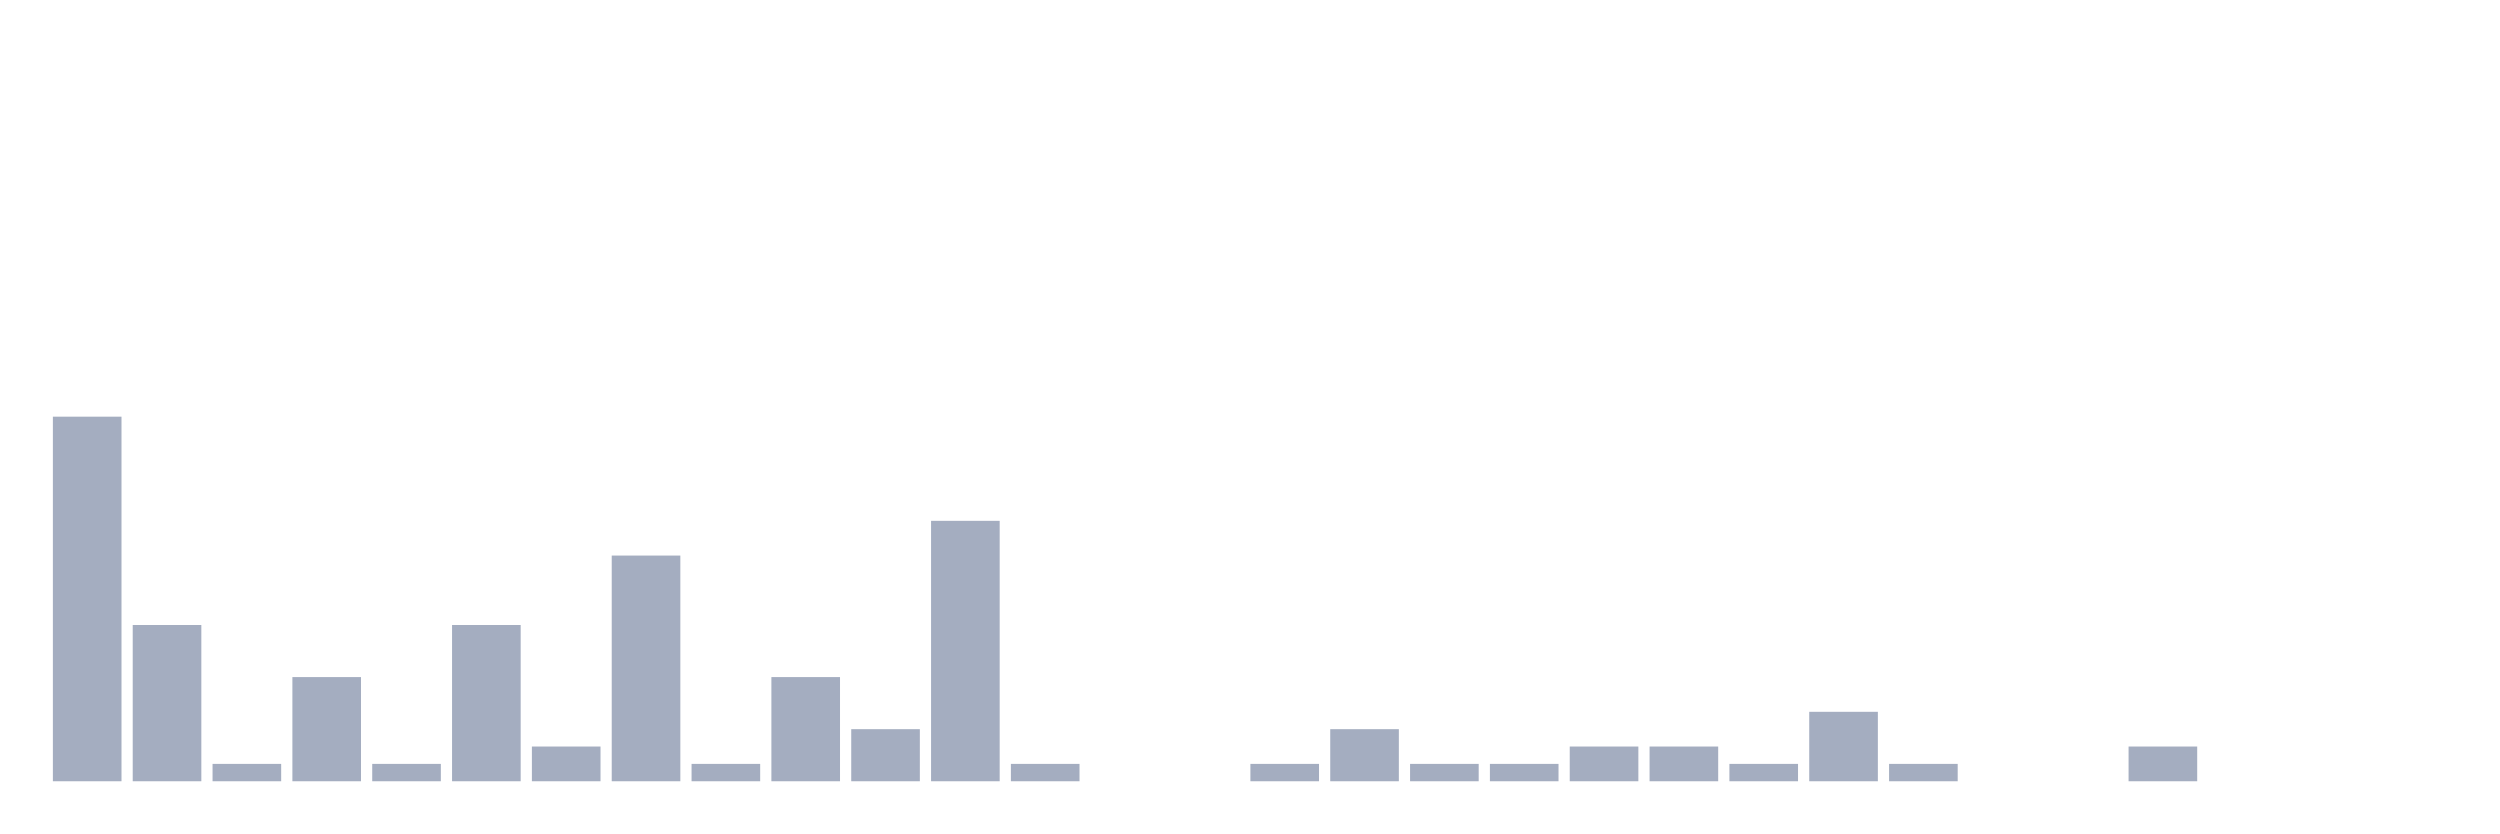
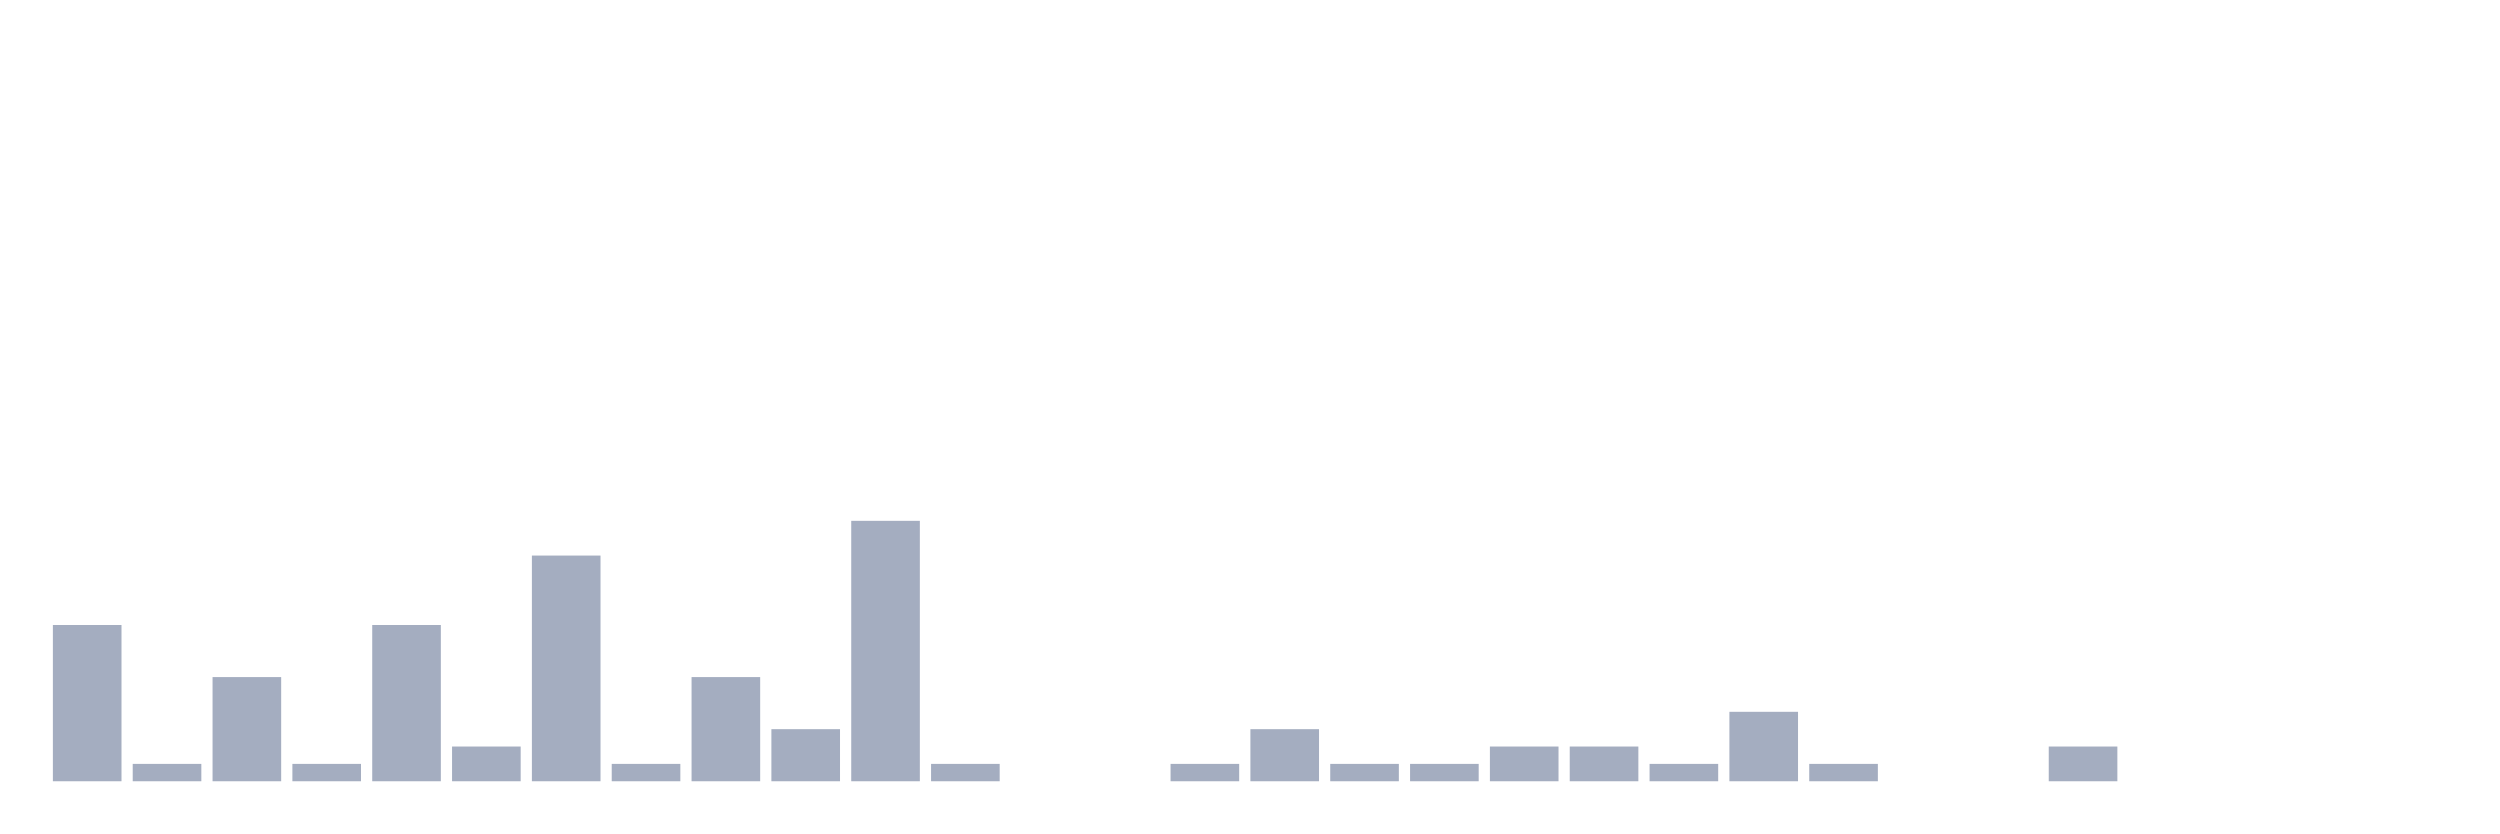
<svg xmlns="http://www.w3.org/2000/svg" viewBox="0 0 480 160">
  <g transform="translate(10,10)">
-     <rect class="bar" x="0.153" width="13.175" y="70" height="70" fill="rgb(164,173,192)" />
-     <rect class="bar" x="15.482" width="13.175" y="110" height="30" fill="rgb(164,173,192)" />
-     <rect class="bar" x="30.81" width="13.175" y="136.667" height="3.333" fill="rgb(164,173,192)" />
-     <rect class="bar" x="46.138" width="13.175" y="120" height="20" fill="rgb(164,173,192)" />
-     <rect class="bar" x="61.466" width="13.175" y="136.667" height="3.333" fill="rgb(164,173,192)" />
-     <rect class="bar" x="76.794" width="13.175" y="110" height="30" fill="rgb(164,173,192)" />
-     <rect class="bar" x="92.123" width="13.175" y="133.333" height="6.667" fill="rgb(164,173,192)" />
-     <rect class="bar" x="107.451" width="13.175" y="96.667" height="43.333" fill="rgb(164,173,192)" />
-     <rect class="bar" x="122.779" width="13.175" y="136.667" height="3.333" fill="rgb(164,173,192)" />
-     <rect class="bar" x="138.107" width="13.175" y="120" height="20" fill="rgb(164,173,192)" />
-     <rect class="bar" x="153.436" width="13.175" y="130" height="10" fill="rgb(164,173,192)" />
-     <rect class="bar" x="168.764" width="13.175" y="90" height="50" fill="rgb(164,173,192)" />
-     <rect class="bar" x="184.092" width="13.175" y="136.667" height="3.333" fill="rgb(164,173,192)" />
+     <rect class="bar" x="0.153" width="13.175" y="110" height="30" fill="rgb(164,173,192)" />
+     <rect class="bar" x="15.482" width="13.175" y="136.667" height="3.333" fill="rgb(164,173,192)" />
+     <rect class="bar" x="30.81" width="13.175" y="120" height="20" fill="rgb(164,173,192)" />
+     <rect class="bar" x="46.138" width="13.175" y="136.667" height="3.333" fill="rgb(164,173,192)" />
+     <rect class="bar" x="61.466" width="13.175" y="110" height="30" fill="rgb(164,173,192)" />
+     <rect class="bar" x="76.794" width="13.175" y="133.333" height="6.667" fill="rgb(164,173,192)" />
+     <rect class="bar" x="92.123" width="13.175" y="96.667" height="43.333" fill="rgb(164,173,192)" />
+     <rect class="bar" x="107.451" width="13.175" y="136.667" height="3.333" fill="rgb(164,173,192)" />
+     <rect class="bar" x="122.779" width="13.175" y="120" height="20" fill="rgb(164,173,192)" />
+     <rect class="bar" x="138.107" width="13.175" y="130" height="10" fill="rgb(164,173,192)" />
+     <rect class="bar" x="153.436" width="13.175" y="90" height="50" fill="rgb(164,173,192)" />
+     <rect class="bar" x="168.764" width="13.175" y="136.667" height="3.333" fill="rgb(164,173,192)" />
+     <rect class="bar" x="184.092" width="13.175" y="140" height="0" fill="rgb(164,173,192)" />
    <rect class="bar" x="199.42" width="13.175" y="140" height="0" fill="rgb(164,173,192)" />
-     <rect class="bar" x="214.748" width="13.175" y="140" height="0" fill="rgb(164,173,192)" />
-     <rect class="bar" x="230.077" width="13.175" y="136.667" height="3.333" fill="rgb(164,173,192)" />
-     <rect class="bar" x="245.405" width="13.175" y="130" height="10" fill="rgb(164,173,192)" />
+     <rect class="bar" x="214.748" width="13.175" y="136.667" height="3.333" fill="rgb(164,173,192)" />
+     <rect class="bar" x="230.077" width="13.175" y="130" height="10" fill="rgb(164,173,192)" />
+     <rect class="bar" x="245.405" width="13.175" y="136.667" height="3.333" fill="rgb(164,173,192)" />
    <rect class="bar" x="260.733" width="13.175" y="136.667" height="3.333" fill="rgb(164,173,192)" />
-     <rect class="bar" x="276.061" width="13.175" y="136.667" height="3.333" fill="rgb(164,173,192)" />
+     <rect class="bar" x="276.061" width="13.175" y="133.333" height="6.667" fill="rgb(164,173,192)" />
    <rect class="bar" x="291.39" width="13.175" y="133.333" height="6.667" fill="rgb(164,173,192)" />
-     <rect class="bar" x="306.718" width="13.175" y="133.333" height="6.667" fill="rgb(164,173,192)" />
-     <rect class="bar" x="322.046" width="13.175" y="136.667" height="3.333" fill="rgb(164,173,192)" />
-     <rect class="bar" x="337.374" width="13.175" y="126.667" height="13.333" fill="rgb(164,173,192)" />
-     <rect class="bar" x="352.702" width="13.175" y="136.667" height="3.333" fill="rgb(164,173,192)" />
+     <rect class="bar" x="306.718" width="13.175" y="136.667" height="3.333" fill="rgb(164,173,192)" />
+     <rect class="bar" x="322.046" width="13.175" y="126.667" height="13.333" fill="rgb(164,173,192)" />
+     <rect class="bar" x="337.374" width="13.175" y="136.667" height="3.333" fill="rgb(164,173,192)" />
+     <rect class="bar" x="352.702" width="13.175" y="140" height="0" fill="rgb(164,173,192)" />
    <rect class="bar" x="368.031" width="13.175" y="140" height="0" fill="rgb(164,173,192)" />
-     <rect class="bar" x="383.359" width="13.175" y="140" height="0" fill="rgb(164,173,192)" />
-     <rect class="bar" x="398.687" width="13.175" y="133.333" height="6.667" fill="rgb(164,173,192)" />
+     <rect class="bar" x="383.359" width="13.175" y="133.333" height="6.667" fill="rgb(164,173,192)" />
+     <rect class="bar" x="398.687" width="13.175" y="140" height="0" fill="rgb(164,173,192)" />
    <rect class="bar" x="414.015" width="13.175" y="140" height="0" fill="rgb(164,173,192)" />
    <rect class="bar" x="429.344" width="13.175" y="140" height="0" fill="rgb(164,173,192)" />
    <rect class="bar" x="444.672" width="13.175" y="140" height="0" fill="rgb(164,173,192)" />
  </g>
</svg>
